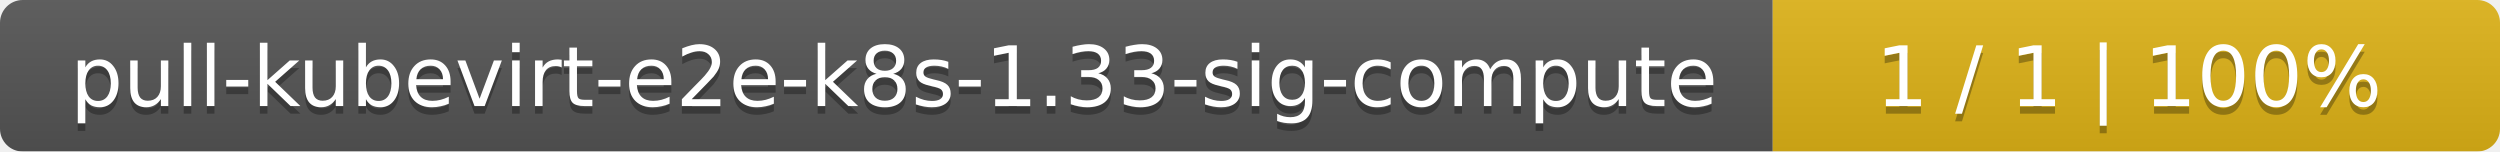
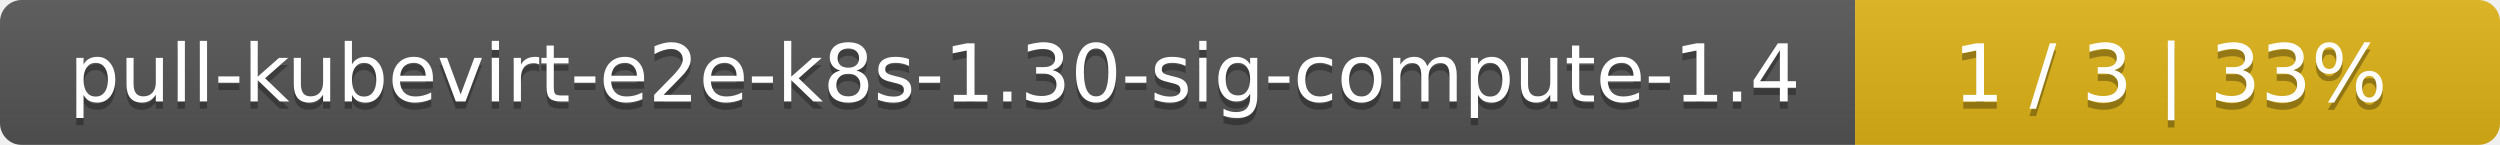
- <svg xmlns="http://www.w3.org/2000/svg" width="330" height="20">
+ <svg xmlns="http://www.w3.org/2000/svg" width="345" height="20">
  <linearGradient id="smooth" x2="0" y2="100%">
    <stop offset="0" stop-color="#bbb" stop-opacity=".1" />
    <stop offset="1" stop-opacity=".1" />
  </linearGradient>
  <mask id="round">
-     <rect width="330" height="20" rx="3" fill="#fff" />
+     <rect width="345" height="20" rx="3" fill="#fff" />
  </mask>
  <g mask="url(#round)">
-     <rect width="234" height="20" fill="#555" />
-     <rect x="234" width="96" height="20" fill="#dfb317" />
-     <rect width="330" height="20" fill="url(#smooth)" />
+     <rect width="256" height="20" fill="#555" />
+     <rect x="256" width="89" height="20" fill="#dfb317" />
+     <rect width="345" height="20" fill="url(#smooth)" />
  </g>
  <g fill="#fff" text-anchor="middle" font-family="DejaVu Sans,Verdana,Geneva,sans-serif" font-size="11">
-     <text x="118" y="15" fill="#010101" fill-opacity=".3">pull-kubevirt-e2e-k8s-1.33-sig-compute</text>
-     <text x="118" y="14">pull-kubevirt-e2e-k8s-1.33-sig-compute</text>
-     <text x="281" y="15" fill="#010101" fill-opacity=".3">1 / 1    |    100%</text>
-     <text x="281" y="14">1 / 1    |    100%</text>
+     <text x="129" y="15" fill="#010101" fill-opacity=".3">pull-kubevirt-e2e-k8s-1.30-sig-compute-1.4</text>
+     <text x="129" y="14">pull-kubevirt-e2e-k8s-1.30-sig-compute-1.4</text>
+     <text x="299.5" y="15" fill="#010101" fill-opacity=".3">1 / 3    |    33%</text>
+     <text x="299.5" y="14">1 / 3    |    33%</text>
  </g>
</svg>
